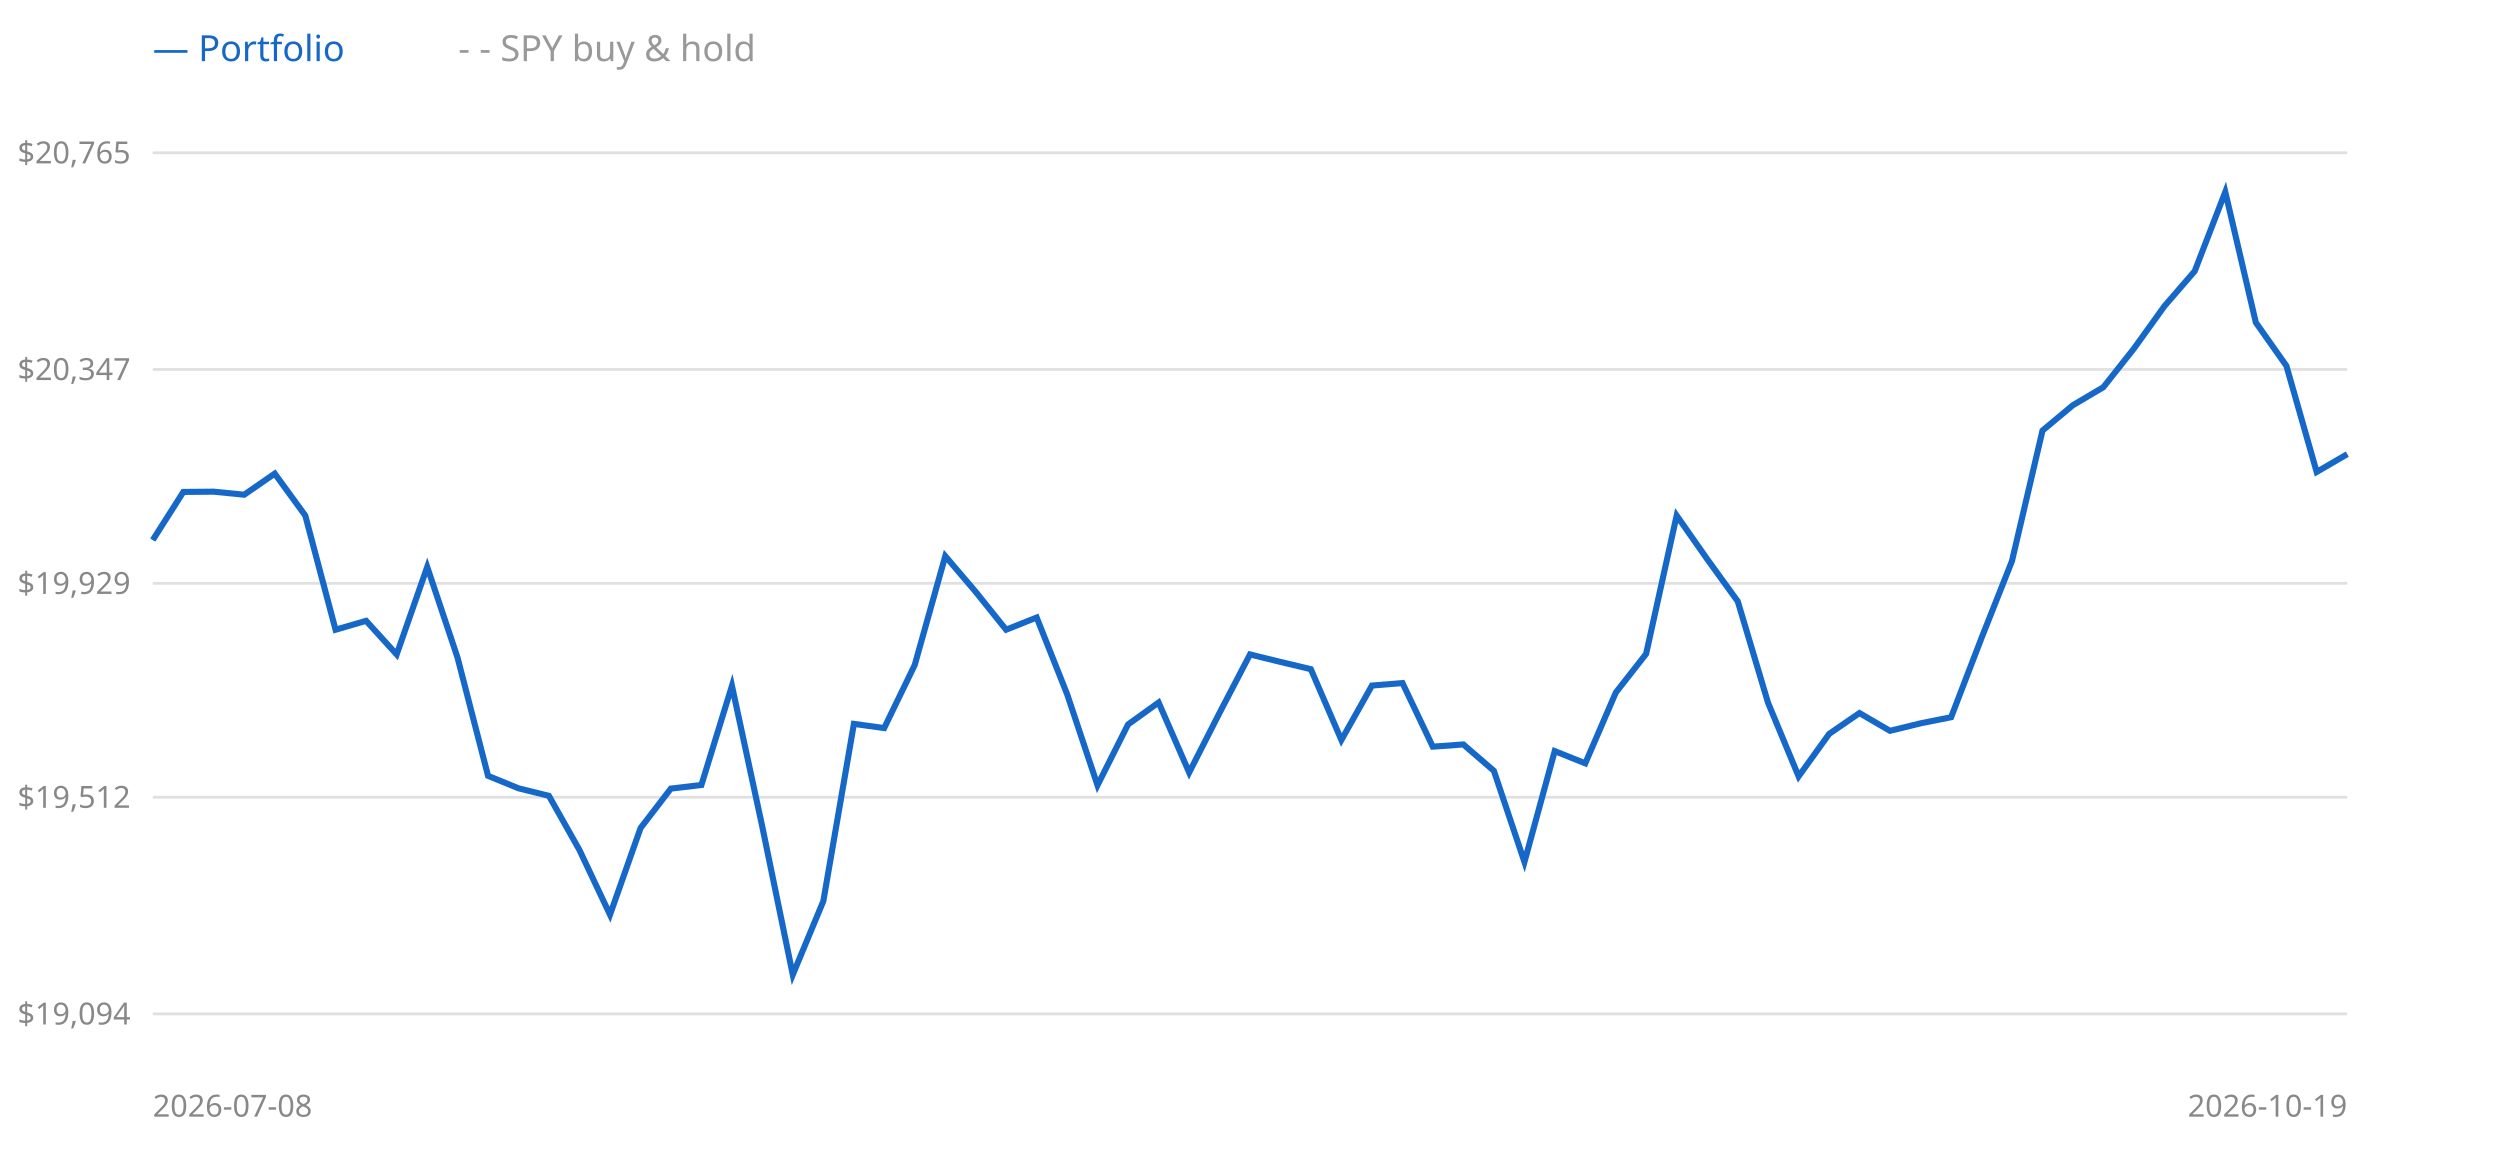
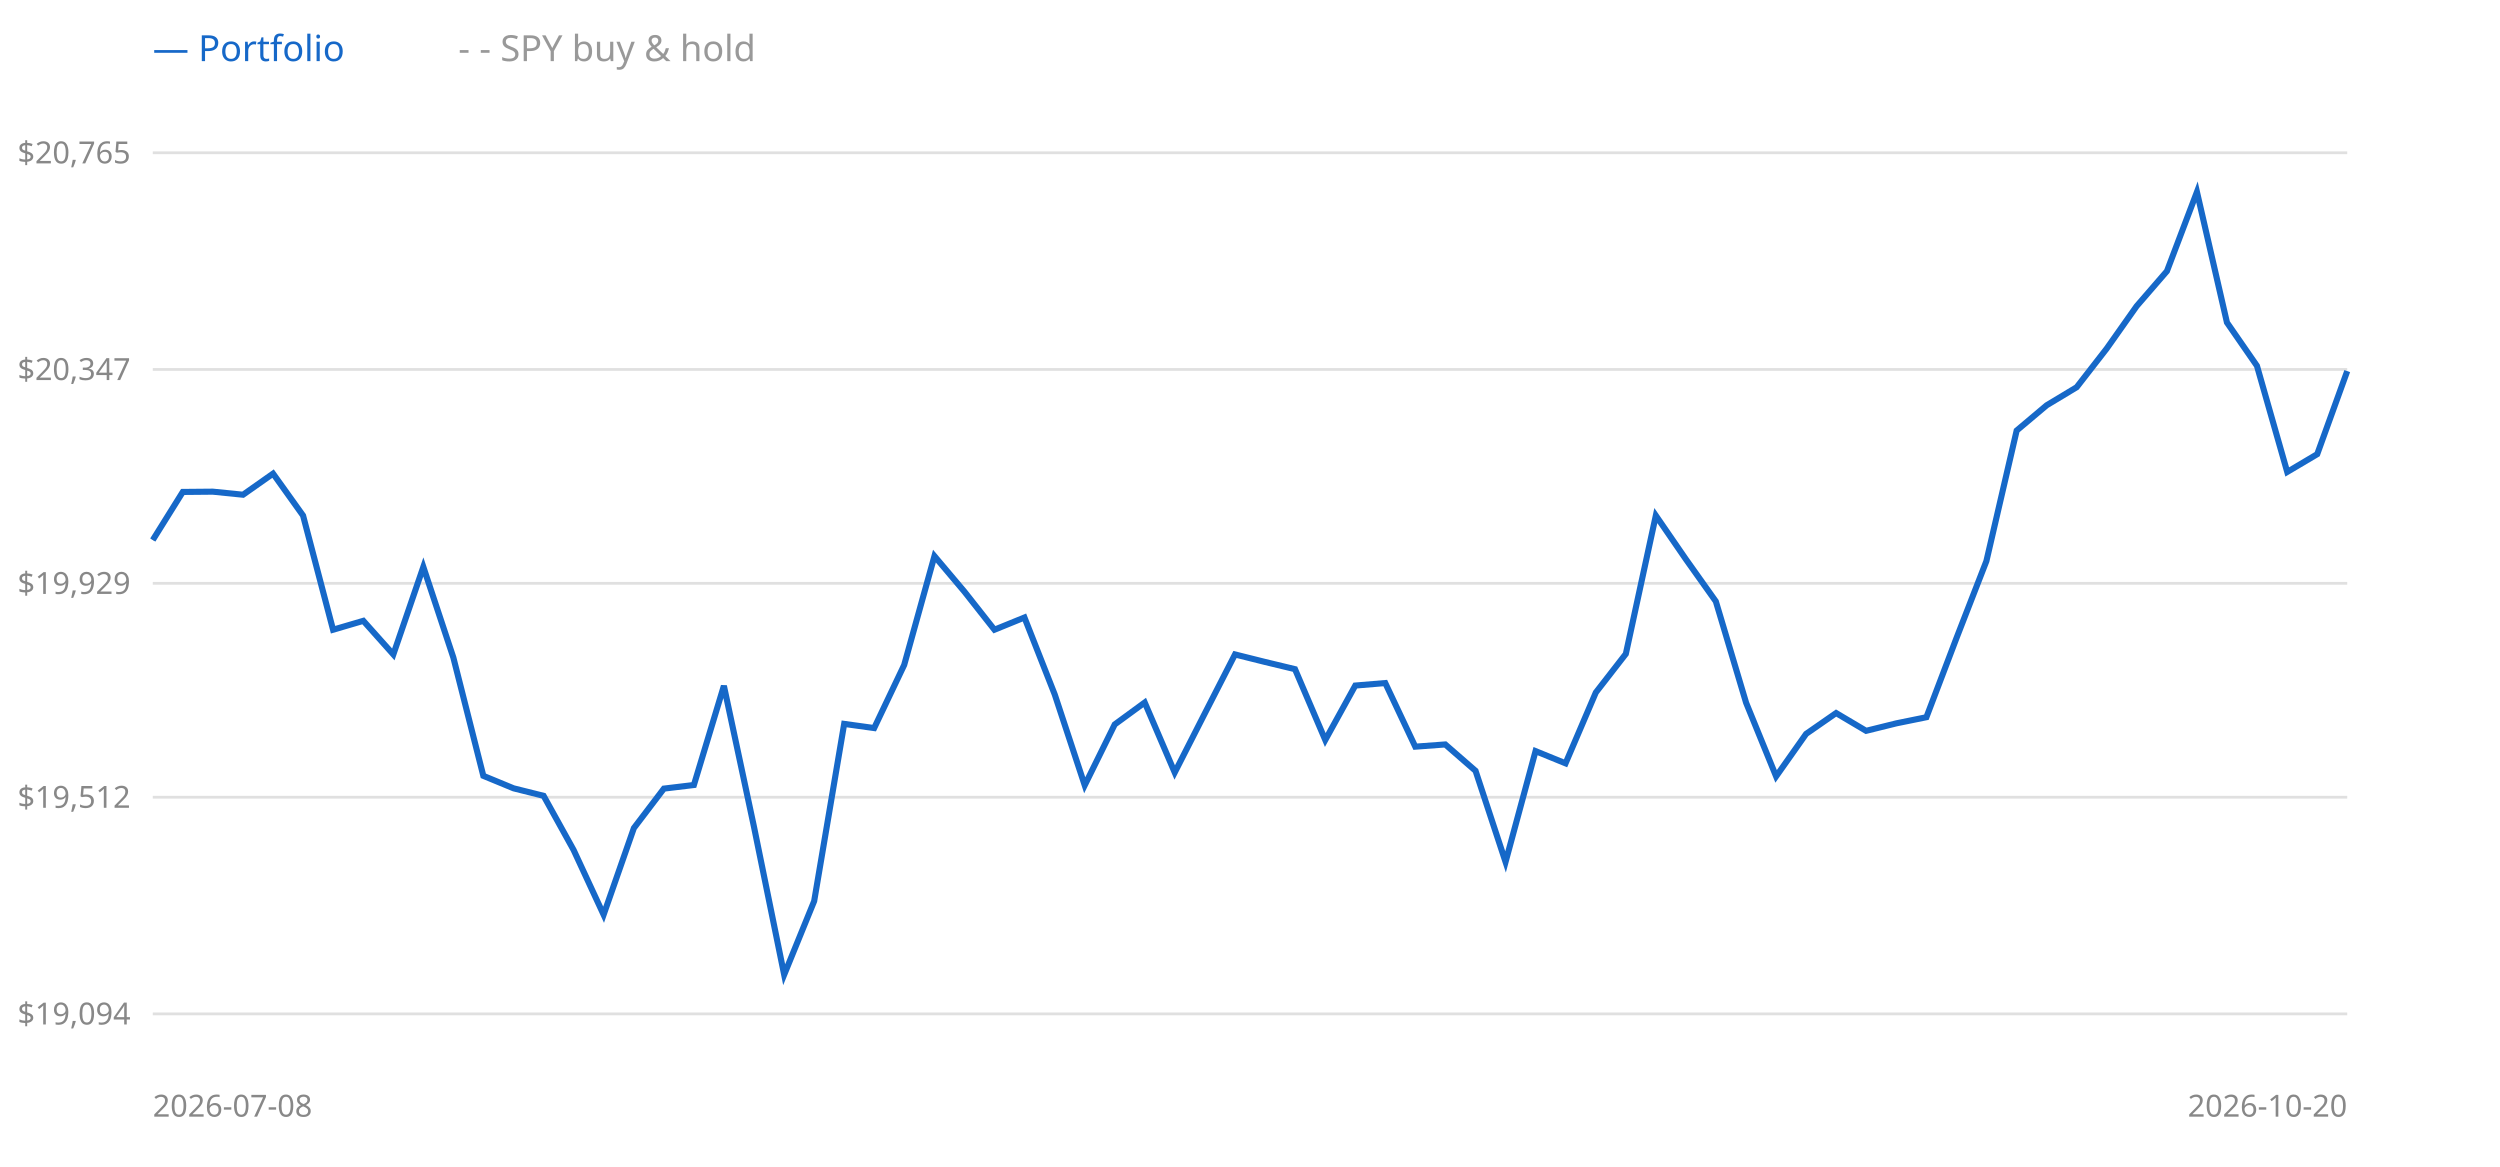
<svg xmlns="http://www.w3.org/2000/svg" width="900" height="420" style="background:#fff">
  <line x1="55" y1="365" x2="845" y2="365" stroke="#e0e0e0" />
  <text x="47" y="365" text-anchor="end" dominant-baseline="middle" font-size="11" fill="#888" font-family="sans-serif">$19,094</text>
  <line x1="55" y1="287" x2="845" y2="287" stroke="#e0e0e0" />
  <text x="47" y="287" text-anchor="end" dominant-baseline="middle" font-size="11" fill="#888" font-family="sans-serif">$19,512</text>
  <line x1="55" y1="210" x2="845" y2="210" stroke="#e0e0e0" />
  <text x="47" y="210" text-anchor="end" dominant-baseline="middle" font-size="11" fill="#888" font-family="sans-serif">$19,929</text>
  <line x1="55" y1="133" x2="845" y2="133" stroke="#e0e0e0" />
  <text x="47" y="133" text-anchor="end" dominant-baseline="middle" font-size="11" fill="#888" font-family="sans-serif">$20,347</text>
  <line x1="55" y1="55" x2="845" y2="55" stroke="#e0e0e0" />
  <text x="47" y="55" text-anchor="end" dominant-baseline="middle" font-size="11" fill="#888" font-family="sans-serif">$20,765</text>
-   <polyline points="55.0,194.4 66.0,177.1 76.9,177.0 87.9,178.1 98.9,170.5 109.9,185.6 120.8,226.7 131.8,223.5 142.8,235.6 153.8,204.1 164.7,236.7 175.7,279.3 186.7,283.8 197.6,286.5 208.6,306.0 219.6,329.3 230.6,298.1 241.5,283.9 252.5,282.6 263.5,246.9 274.4,297.5 285.4,350.9 296.4,324.4 307.4,260.6 318.3,262.1 329.3,239.4 340.3,200.2 351.2,213.0 362.2,226.7 373.2,222.3 384.2,250.0 395.1,282.7 406.1,260.8 417.1,252.9 428.1,278.1 439.0,256.7 450.0,235.6 461.0,238.3 471.9,240.9 482.9,266.4 493.9,246.8 504.9,245.9 515.8,268.8 526.8,268.0 537.8,277.5 548.8,310.3 559.7,270.4 570.7,274.8 581.7,249.3 592.6,235.4 603.6,185.6 614.6,201.3 625.6,216.5 636.5,253.0 647.5,279.5 658.5,264.2 669.4,256.7 680.4,263.1 691.4,260.4 702.4,258.2 713.3,229.8 724.3,202.0 735.3,155.0 746.2,145.9 757.2,139.4 768.2,125.5 779.2,110.2 790.1,97.6 801.1,69.1 812.1,116.1 823.1,131.7 834.0,169.9 845.0,163.5" fill="none" stroke="#999" stroke-width="1.5" stroke-dasharray="4 3" />
-   <polyline points="55.0,194.4 66.0,177.1 76.9,177.0 87.9,178.1 98.9,170.5 109.9,185.6 120.8,226.7 131.8,223.5 142.8,235.6 153.8,204.1 164.7,236.7 175.7,279.3 186.7,283.8 197.6,286.5 208.6,306.0 219.6,329.3 230.6,298.1 241.5,283.9 252.5,282.6 263.5,246.9 274.4,297.5 285.4,350.9 296.4,324.4 307.4,260.6 318.3,262.1 329.3,239.4 340.3,200.2 351.2,213.0 362.2,226.7 373.2,222.3 384.2,250.0 395.1,282.7 406.1,260.8 417.1,252.9 428.1,278.1 439.0,256.7 450.0,235.6 461.0,238.3 471.9,240.9 482.9,266.4 493.9,246.8 504.9,245.9 515.8,268.8 526.8,268.0 537.8,277.5 548.8,310.3 559.7,270.4 570.7,274.8 581.7,249.3 592.6,235.4 603.6,185.6 614.6,201.3 625.6,216.5 636.5,253.0 647.5,279.5 658.5,264.2 669.4,256.7 680.4,263.1 691.4,260.4 702.4,258.2 713.3,229.8 724.3,202.0 735.3,155.0 746.2,145.9 757.2,139.4 768.2,125.5 779.2,110.2 790.1,97.6 801.1,69.1 812.1,116.1 823.1,131.7 834.0,169.9 845.0,163.5" fill="none" stroke="#1668c8" stroke-width="2.2" />
+   <polyline points="55.0,194.4 65.8,177.1 76.6,177.0 87.5,178.1 98.3,170.5 109.1,185.6 119.9,226.7 130.8,223.5 141.6,235.6 152.4,204.1 163.2,236.7 174.0,279.3 184.9,283.8 195.7,286.5 206.5,306.0 217.3,329.3 228.2,298.1 239.0,283.9 249.8,282.6 260.6,246.9 271.4,297.5 282.3,350.9 293.1,324.4 303.9,260.6 314.7,262.1 325.5,239.4 336.4,200.2 347.2,213.0 358.0,226.7 368.8,222.3 379.7,250.0 390.5,282.7 401.3,260.8 412.1,252.9 422.9,278.1 433.8,256.7 444.6,235.6 455.4,238.3 466.2,240.9 477.1,266.4 487.9,246.8 498.7,245.9 509.5,268.8 520.3,268.0 531.2,277.5 542.0,310.3 552.8,270.4 563.6,274.8 574.5,249.3 585.3,235.4 596.1,185.6 606.9,201.3 617.7,216.5 628.6,253.0 639.4,279.5 650.2,264.2 661.0,256.7 671.8,263.1 682.7,260.4 693.5,258.2 704.3,229.8 715.1,202.0 726.0,155.0 736.8,145.9 747.6,139.4 758.4,125.5 769.2,110.2 780.1,97.6 790.9,69.1 801.7,116.1 812.5,131.7 823.4,169.9 834.2,163.5 845.0,133.6" fill="none" stroke="#999" stroke-width="1.5" stroke-dasharray="4 3" />
+   <polyline points="55.0,194.4 65.8,177.1 76.6,177.0 87.5,178.1 98.3,170.5 109.1,185.6 119.9,226.7 130.8,223.5 141.6,235.6 152.4,204.1 163.2,236.7 174.0,279.3 184.9,283.8 195.7,286.5 206.5,306.0 217.3,329.3 228.2,298.1 239.0,283.9 249.8,282.6 260.6,246.9 271.4,297.5 282.3,350.9 293.1,324.4 303.9,260.6 314.7,262.1 325.5,239.4 336.4,200.2 347.2,213.0 358.0,226.7 368.8,222.3 379.7,250.0 390.5,282.7 401.3,260.8 412.1,252.9 422.9,278.1 433.8,256.7 444.6,235.6 455.4,238.3 466.2,240.9 477.1,266.4 487.9,246.8 498.7,245.9 509.5,268.8 520.3,268.0 531.2,277.5 542.0,310.3 552.8,270.4 563.6,274.8 574.5,249.3 585.3,235.4 596.1,185.6 606.9,201.3 617.7,216.5 628.6,253.0 639.4,279.5 650.2,264.2 661.0,256.7 671.8,263.1 682.7,260.4 693.5,258.2 704.3,229.8 715.1,202.0 726.0,155.0 736.8,145.9 747.6,139.4 758.4,125.5 769.2,110.2 780.1,97.6 790.9,69.1 801.7,116.1 812.5,131.7 823.4,169.9 834.2,163.5 845.0,133.6" fill="none" stroke="#1668c8" stroke-width="2.2" />
  <text x="55" y="22" font-size="13" font-family="sans-serif" fill="#1668c8">— Portfolio</text>
  <text x="165" y="22" font-size="13" font-family="sans-serif" fill="#999">- - SPY buy &amp; hold</text>
  <text x="55" y="402" font-size="11" font-family="sans-serif" fill="#888">2026-07-08</text>
-   <text x="845" y="402" text-anchor="end" font-size="11" font-family="sans-serif" fill="#888">2026-10-19</text>
+   <text x="845" y="402" text-anchor="end" font-size="11" font-family="sans-serif" fill="#888">2026-10-20</text>
</svg>
